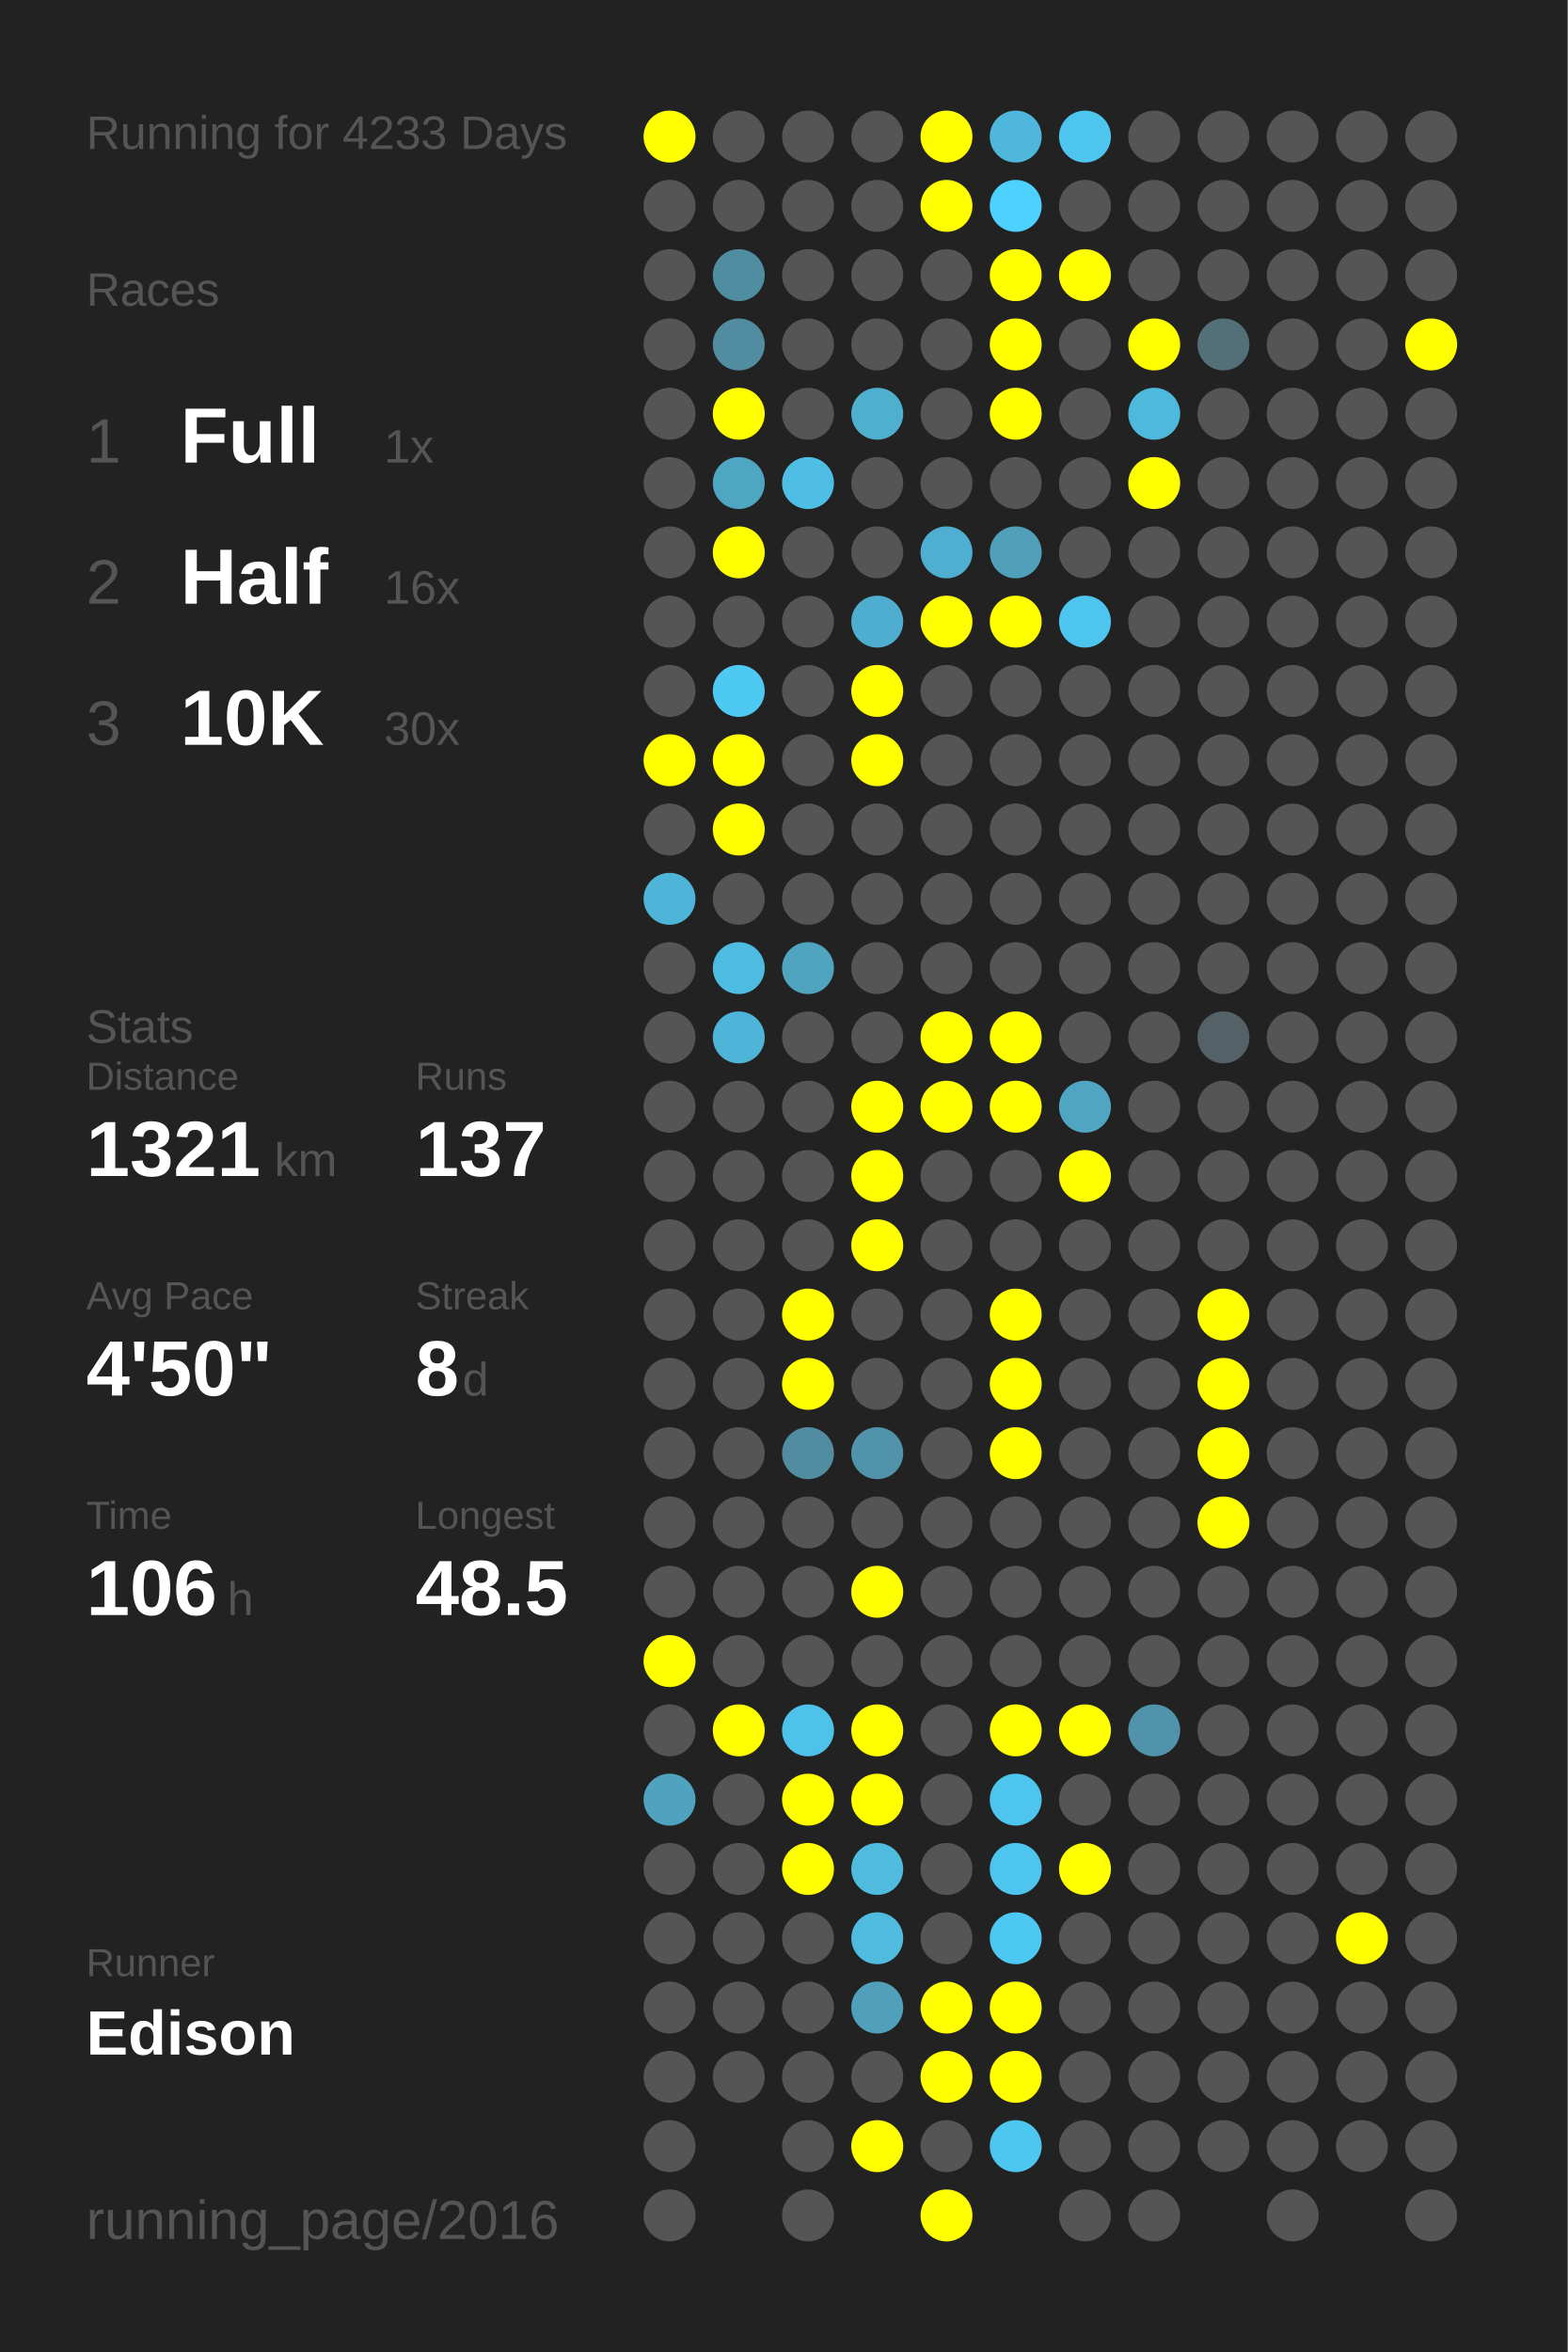
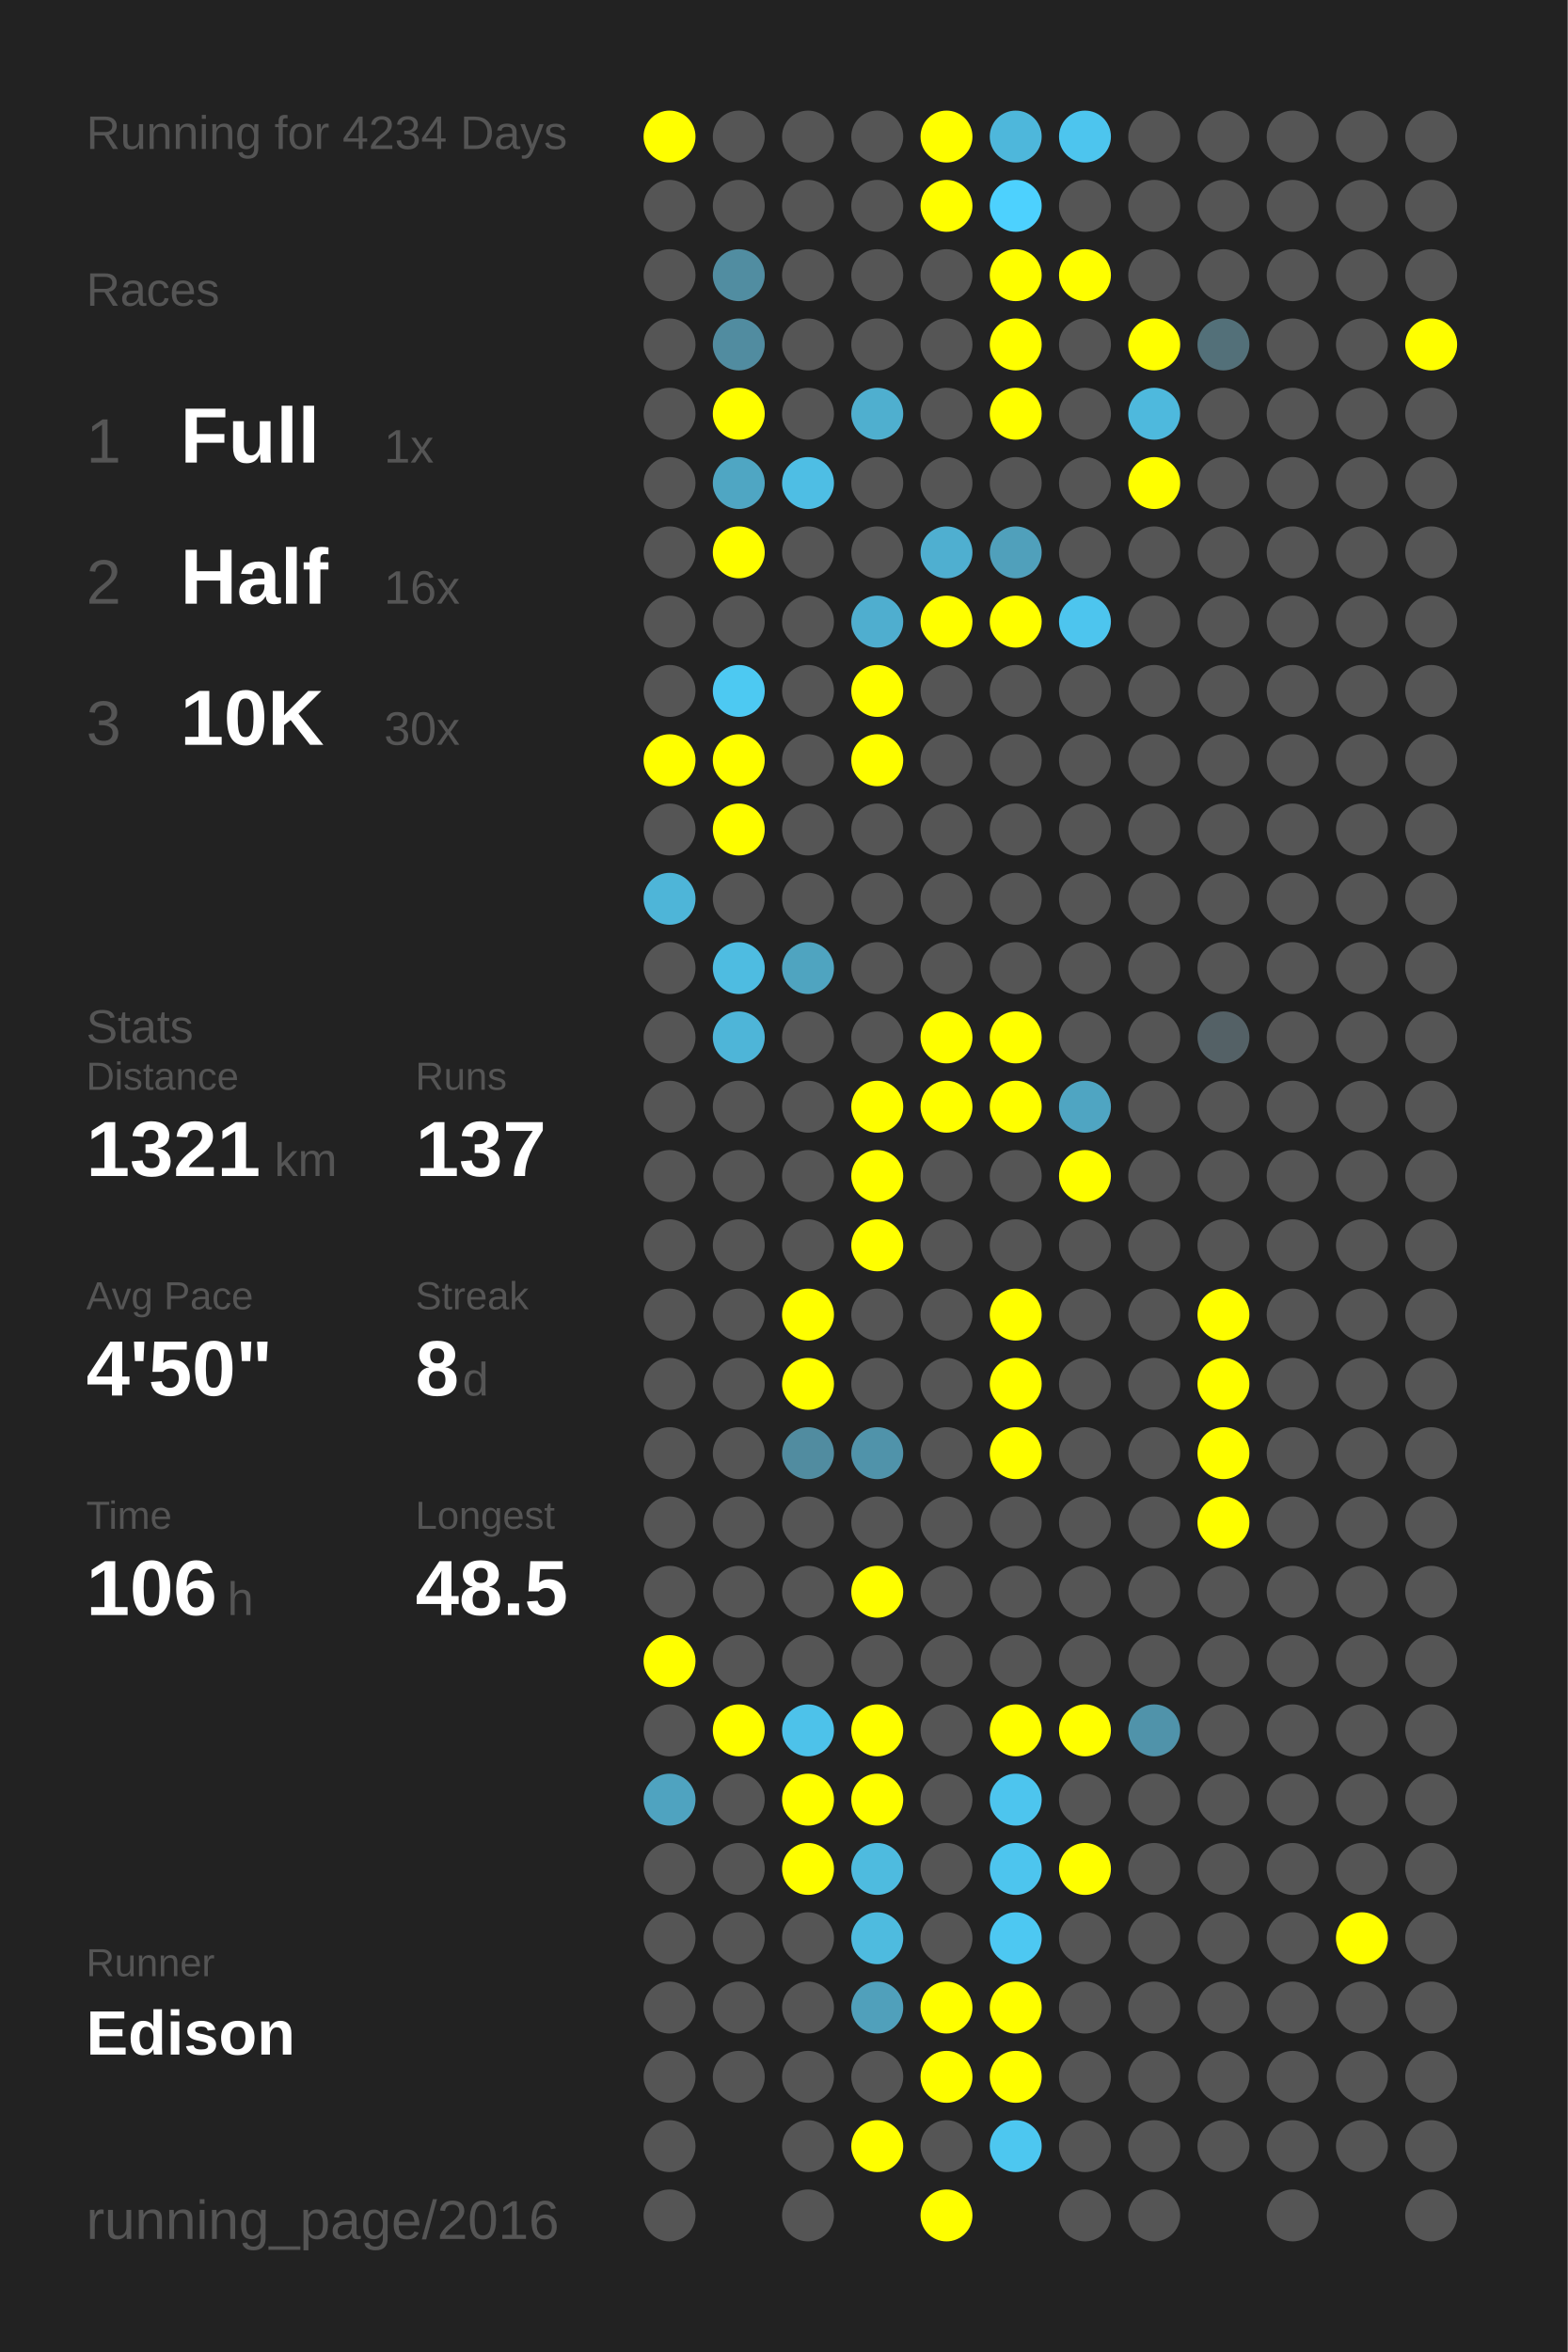
<svg xmlns="http://www.w3.org/2000/svg" baseProfile="full" height="300mm" version="1.1" viewBox="0,0,200,300" width="200mm">
  <defs />
  <rect fill="#222222" height="300" width="200" x="0" y="0" />
-   <text fill="#555555" style="font-size:6px; font-family:Arial;" x="11" y="19">Running for 4233 Days</text>
+   <text fill="#555555" style="font-size:6px; font-family:Arial;" x="11" y="19">Running for 4234 Days</text>
  <text fill="#555555" style="font-size:6px; font-family:Arial;" x="11" y="39">Races</text>
  <text fill="#555555" style="font-size:8px; font-family:Arial;" x="11" y="59">1</text>
  <text fill="#FFFFFF" style="font-size:10px; font-family:Arial; font-weight:bold;" x="23" y="59">Full</text>
  <text fill="#555555" style="font-size:6px; font-family:Arial;" x="49" y="59">1x</text>
  <text fill="#555555" style="font-size:8px; font-family:Arial;" x="11" y="77">2</text>
  <text fill="#FFFFFF" style="font-size:10px; font-family:Arial; font-weight:bold;" x="23" y="77">Half</text>
  <text fill="#555555" style="font-size:6px; font-family:Arial;" x="49" y="77">16x</text>
  <text fill="#555555" style="font-size:8px; font-family:Arial;" x="11" y="95">3</text>
  <text fill="#FFFFFF" style="font-size:10px; font-family:Arial; font-weight:bold;" x="23" y="95">10K</text>
  <text fill="#555555" style="font-size:6px; font-family:Arial;" x="49" y="95">30x</text>
  <text fill="#555555" style="font-size:6px; font-family:Arial;" x="11" y="133">Stats</text>
  <text fill="#555555" style="font-size:5px; font-family:Arial;" x="11" y="139">Distance</text>
  <text fill="#FFFFFF" style="font-size:10px; font-family:Arial; font-weight:bold;" x="11" y="150">1321</text>
  <text fill="#555555" style="font-size:6px; font-family:Arial;" x="35" y="150">km</text>
  <text fill="#555555" style="font-size:5px; font-family:Arial;" x="53" y="139">Runs</text>
  <text fill="#FFFFFF" style="font-size:10px; font-family:Arial; font-weight:bold;" x="53" y="150">137</text>
  <text fill="#555555" style="font-size:5px; font-family:Arial;" x="11" y="167">Avg Pace</text>
  <text fill="#FFFFFF" style="font-size:10px; font-family:Arial; font-weight:bold;" x="11" y="178">4'50"</text>
  <text fill="#555555" style="font-size:5px; font-family:Arial;" x="53" y="167">Streak</text>
  <text fill="#FFFFFF" style="font-size:10px; font-family:Arial; font-weight:bold;" x="53" y="178">8</text>
  <text fill="#555555" style="font-size:6px; font-family:Arial;" x="59" y="178">d</text>
  <text fill="#555555" style="font-size:5px; font-family:Arial;" x="11" y="195">Time</text>
  <text fill="#FFFFFF" style="font-size:10px; font-family:Arial; font-weight:bold;" x="11" y="206">106</text>
  <text fill="#555555" style="font-size:6px; font-family:Arial;" x="29" y="206">h</text>
  <text fill="#555555" style="font-size:5px; font-family:Arial;" x="53" y="195">Longest</text>
  <text fill="#FFFFFF" style="font-size:10px; font-family:Arial; font-weight:bold;" x="53" y="206">48.5</text>
  <text fill="#555555" style="font-size:5px; font-family:Arial;" x="11" y="252.065">Runner</text>
  <text fill="#FFFFFF" style="font-size:8px; font-family:Arial; font-weight:bold;" x="11" y="262.065">Edison</text>
  <text fill="#555555" style="font-size:7px; font-family:Arial;" x="11" y="285.581">running_page/2016</text>
  <circle cx="85.417" cy="17.419" fill="#FFFF00" r="3.312" />
  <circle cx="85.417" cy="26.258" fill="#555555" r="3.312" />
  <circle cx="85.417" cy="35.097" fill="#555555" r="3.312" />
  <circle cx="85.417" cy="43.935" fill="#555555" r="3.312" />
  <circle cx="85.417" cy="52.774" fill="#555555" r="3.312" />
  <circle cx="85.417" cy="61.613" fill="#555555" r="3.312" />
  <circle cx="85.417" cy="70.452" fill="#555555" r="3.312" />
  <circle cx="85.417" cy="79.29" fill="#555555" r="3.312" />
  <circle cx="85.417" cy="88.129" fill="#555555" r="3.312" />
  <circle cx="85.417" cy="96.968" fill="#FFFF00" r="3.312" />
  <circle cx="85.417" cy="105.806" fill="#555555" r="3.312" />
  <circle cx="85.417" cy="114.645" fill="#4eb5d8" r="3.312" />
  <circle cx="85.417" cy="123.484" fill="#555555" r="3.312" />
  <circle cx="85.417" cy="132.323" fill="#555555" r="3.312" />
  <circle cx="85.417" cy="141.161" fill="#555555" r="3.312" />
  <circle cx="85.417" cy="150" fill="#555555" r="3.312" />
  <circle cx="85.417" cy="158.839" fill="#555555" r="3.312" />
  <circle cx="85.417" cy="167.677" fill="#555555" r="3.312" />
  <circle cx="85.417" cy="176.516" fill="#555555" r="3.312" />
  <circle cx="85.417" cy="185.355" fill="#555555" r="3.312" />
  <circle cx="85.417" cy="194.194" fill="#555555" r="3.312" />
  <circle cx="85.417" cy="203.032" fill="#555555" r="3.312" />
  <circle cx="85.417" cy="211.871" fill="#FFFF00" r="3.312" />
  <circle cx="85.417" cy="220.71" fill="#555555" r="3.312" />
  <circle cx="85.417" cy="229.548" fill="#4fa3c0" r="3.312" />
  <circle cx="85.417" cy="238.387" fill="#555555" r="3.312" />
  <circle cx="85.417" cy="247.226" fill="#555555" r="3.312" />
  <circle cx="85.417" cy="256.065" fill="#555555" r="3.312" />
  <circle cx="85.417" cy="264.903" fill="#555555" r="3.312" />
  <circle cx="85.417" cy="273.742" fill="#555555" r="3.312" />
  <circle cx="85.417" cy="282.581" fill="#555555" r="3.312" />
  <circle cx="94.25" cy="17.419" fill="#555555" r="3.312" />
  <circle cx="94.25" cy="26.258" fill="#555555" r="3.312" />
  <circle cx="94.25" cy="35.097" fill="#518da1" r="3.312" />
  <circle cx="94.25" cy="43.935" fill="#518ca0" r="3.312" />
  <circle cx="94.25" cy="52.774" fill="#FFFF00" r="3.312" />
  <circle cx="94.25" cy="61.613" fill="#4fa6c3" r="3.312" />
  <circle cx="94.25" cy="70.452" fill="#FFFF00" r="3.312" />
  <circle cx="94.25" cy="79.29" fill="#555555" r="3.312" />
  <circle cx="94.25" cy="88.129" fill="#4dc9f2" r="3.312" />
  <circle cx="94.25" cy="96.968" fill="#FFFF00" r="3.312" />
  <circle cx="94.25" cy="105.806" fill="#FFFF00" r="3.312" />
  <circle cx="94.25" cy="114.645" fill="#555555" r="3.312" />
  <circle cx="94.25" cy="123.484" fill="#4ebce1" r="3.312" />
  <circle cx="94.25" cy="132.323" fill="#4eb5d8" r="3.312" />
  <circle cx="94.25" cy="141.161" fill="#555555" r="3.312" />
  <circle cx="94.25" cy="150" fill="#555555" r="3.312" />
  <circle cx="94.25" cy="158.839" fill="#555555" r="3.312" />
  <circle cx="94.25" cy="167.677" fill="#555555" r="3.312" />
  <circle cx="94.25" cy="176.516" fill="#555555" r="3.312" />
  <circle cx="94.25" cy="185.355" fill="#555555" r="3.312" />
  <circle cx="94.25" cy="194.194" fill="#555555" r="3.312" />
  <circle cx="94.25" cy="203.032" fill="#555555" r="3.312" />
  <circle cx="94.25" cy="211.871" fill="#555555" r="3.312" />
  <circle cx="94.25" cy="220.71" fill="#FFFF00" r="3.312" />
  <circle cx="94.25" cy="229.548" fill="#555555" r="3.312" />
  <circle cx="94.25" cy="238.387" fill="#555555" r="3.312" />
  <circle cx="94.25" cy="247.226" fill="#555555" r="3.312" />
  <circle cx="94.25" cy="256.065" fill="#555555" r="3.312" />
  <circle cx="94.25" cy="264.903" fill="#555555" r="3.312" />
  <circle cx="103.083" cy="17.419" fill="#555555" r="3.312" />
  <circle cx="103.083" cy="26.258" fill="#555555" r="3.312" />
  <circle cx="103.083" cy="35.097" fill="#555555" r="3.312" />
  <circle cx="103.083" cy="43.935" fill="#555555" r="3.312" />
  <circle cx="103.083" cy="52.774" fill="#555555" r="3.312" />
  <circle cx="103.083" cy="61.613" fill="#4ebee4" r="3.312" />
  <circle cx="103.083" cy="70.452" fill="#555555" r="3.312" />
  <circle cx="103.083" cy="79.29" fill="#555555" r="3.312" />
  <circle cx="103.083" cy="88.129" fill="#555555" r="3.312" />
  <circle cx="103.083" cy="96.968" fill="#555555" r="3.312" />
  <circle cx="103.083" cy="105.806" fill="#555555" r="3.312" />
  <circle cx="103.083" cy="114.645" fill="#555555" r="3.312" />
  <circle cx="103.083" cy="123.484" fill="#4fa4c0" r="3.312" />
  <circle cx="103.083" cy="132.323" fill="#555555" r="3.312" />
  <circle cx="103.083" cy="141.161" fill="#555555" r="3.312" />
  <circle cx="103.083" cy="150" fill="#555555" r="3.312" />
  <circle cx="103.083" cy="158.839" fill="#555555" r="3.312" />
  <circle cx="103.083" cy="167.677" fill="#FFFF00" r="3.312" />
  <circle cx="103.083" cy="176.516" fill="#FFFF00" r="3.312" />
  <circle cx="103.083" cy="185.355" fill="#518ca0" r="3.312" />
  <circle cx="103.083" cy="194.194" fill="#555555" r="3.312" />
  <circle cx="103.083" cy="203.032" fill="#555555" r="3.312" />
  <circle cx="103.083" cy="211.871" fill="#555555" r="3.312" />
  <circle cx="103.083" cy="220.71" fill="#4dc2ea" r="3.312" />
  <circle cx="103.083" cy="229.548" fill="#FFFF00" r="3.312" />
  <circle cx="103.083" cy="238.387" fill="#FFFF00" r="3.312" />
  <circle cx="103.083" cy="247.226" fill="#555555" r="3.312" />
  <circle cx="103.083" cy="256.065" fill="#555555" r="3.312" />
  <circle cx="103.083" cy="264.903" fill="#555555" r="3.312" />
  <circle cx="103.083" cy="273.742" fill="#555555" r="3.312" />
  <circle cx="103.083" cy="282.581" fill="#555555" r="3.312" />
  <circle cx="111.917" cy="17.419" fill="#555555" r="3.312" />
  <circle cx="111.917" cy="26.258" fill="#555555" r="3.312" />
  <circle cx="111.917" cy="35.097" fill="#555555" r="3.312" />
  <circle cx="111.917" cy="43.935" fill="#555555" r="3.312" />
  <circle cx="111.917" cy="52.774" fill="#4fafcf" r="3.312" />
  <circle cx="111.917" cy="61.613" fill="#555555" r="3.312" />
  <circle cx="111.917" cy="70.452" fill="#555555" r="3.312" />
  <circle cx="111.917" cy="79.29" fill="#4faecf" r="3.312" />
  <circle cx="111.917" cy="88.129" fill="#FFFF00" r="3.312" />
  <circle cx="111.917" cy="96.968" fill="#FFFF00" r="3.312" />
  <circle cx="111.917" cy="105.806" fill="#555555" r="3.312" />
  <circle cx="111.917" cy="114.645" fill="#555555" r="3.312" />
  <circle cx="111.917" cy="123.484" fill="#555555" r="3.312" />
  <circle cx="111.917" cy="132.323" fill="#555555" r="3.312" />
  <circle cx="111.917" cy="141.161" fill="#FFFF00" r="3.312" />
  <circle cx="111.917" cy="150" fill="#FFFF00" r="3.312" />
  <circle cx="111.917" cy="158.839" fill="#FFFF00" r="3.312" />
  <circle cx="111.917" cy="167.677" fill="#555555" r="3.312" />
  <circle cx="111.917" cy="176.516" fill="#555555" r="3.312" />
  <circle cx="111.917" cy="185.355" fill="#5093aa" r="3.312" />
  <circle cx="111.917" cy="194.194" fill="#555555" r="3.312" />
  <circle cx="111.917" cy="203.032" fill="#FFFF00" r="3.312" />
  <circle cx="111.917" cy="211.871" fill="#555555" r="3.312" />
  <circle cx="111.917" cy="220.71" fill="#FFFF00" r="3.312" />
  <circle cx="111.917" cy="229.548" fill="#FFFF00" r="3.312" />
  <circle cx="111.917" cy="238.387" fill="#4ebbdf" r="3.312" />
  <circle cx="111.917" cy="247.226" fill="#4ebbdf" r="3.312" />
  <circle cx="111.917" cy="256.065" fill="#50a0bb" r="3.312" />
  <circle cx="111.917" cy="264.903" fill="#555555" r="3.312" />
  <circle cx="111.917" cy="273.742" fill="#FFFF00" r="3.312" />
  <circle cx="120.75" cy="17.419" fill="#FFFF00" r="3.312" />
  <circle cx="120.75" cy="26.258" fill="#FFFF00" r="3.312" />
  <circle cx="120.75" cy="35.097" fill="#555555" r="3.312" />
  <circle cx="120.75" cy="43.935" fill="#555555" r="3.312" />
  <circle cx="120.75" cy="52.774" fill="#555555" r="3.312" />
  <circle cx="120.75" cy="61.613" fill="#555555" r="3.312" />
  <circle cx="120.75" cy="70.452" fill="#4fafd0" r="3.312" />
  <circle cx="120.75" cy="79.29" fill="#FFFF00" r="3.312" />
  <circle cx="120.75" cy="88.129" fill="#555555" r="3.312" />
  <circle cx="120.75" cy="96.968" fill="#555555" r="3.312" />
  <circle cx="120.75" cy="105.806" fill="#555555" r="3.312" />
  <circle cx="120.75" cy="114.645" fill="#555555" r="3.312" />
  <circle cx="120.75" cy="123.484" fill="#555555" r="3.312" />
  <circle cx="120.75" cy="132.323" fill="#FFFF00" r="3.312" />
  <circle cx="120.75" cy="141.161" fill="#FFFF00" r="3.312" />
  <circle cx="120.75" cy="150" fill="#555555" r="3.312" />
  <circle cx="120.75" cy="158.839" fill="#555555" r="3.312" />
  <circle cx="120.75" cy="167.677" fill="#555555" r="3.312" />
  <circle cx="120.75" cy="176.516" fill="#555555" r="3.312" />
  <circle cx="120.75" cy="185.355" fill="#555555" r="3.312" />
  <circle cx="120.75" cy="194.194" fill="#555555" r="3.312" />
  <circle cx="120.75" cy="203.032" fill="#555555" r="3.312" />
  <circle cx="120.75" cy="211.871" fill="#555555" r="3.312" />
  <circle cx="120.75" cy="220.71" fill="#555555" r="3.312" />
  <circle cx="120.75" cy="229.548" fill="#555555" r="3.312" />
  <circle cx="120.75" cy="238.387" fill="#555555" r="3.312" />
  <circle cx="120.75" cy="247.226" fill="#555555" r="3.312" />
  <circle cx="120.75" cy="256.065" fill="#FFFF00" r="3.312" />
  <circle cx="120.75" cy="264.903" fill="#FFFF00" r="3.312" />
  <circle cx="120.75" cy="273.742" fill="#555555" r="3.312" />
  <circle cx="120.75" cy="282.581" fill="#FFFF00" r="3.312" />
  <circle cx="129.583" cy="17.419" fill="#4eb7db" r="3.312" />
  <circle cx="129.583" cy="26.258" fill="#4dd1fe" r="3.312" />
  <circle cx="129.583" cy="35.097" fill="#FFFF00" r="3.312" />
  <circle cx="129.583" cy="43.935" fill="#FFFF00" r="3.312" />
  <circle cx="129.583" cy="52.774" fill="#FFFF00" r="3.312" />
  <circle cx="129.583" cy="61.613" fill="#555555" r="3.312" />
  <circle cx="129.583" cy="70.452" fill="#50a0bb" r="3.312" />
  <circle cx="129.583" cy="79.29" fill="#FFFF00" r="3.312" />
  <circle cx="129.583" cy="88.129" fill="#555555" r="3.312" />
  <circle cx="129.583" cy="96.968" fill="#555555" r="3.312" />
  <circle cx="129.583" cy="105.806" fill="#555555" r="3.312" />
  <circle cx="129.583" cy="114.645" fill="#555555" r="3.312" />
  <circle cx="129.583" cy="123.484" fill="#555555" r="3.312" />
  <circle cx="129.583" cy="132.323" fill="#FFFF00" r="3.312" />
  <circle cx="129.583" cy="141.161" fill="#FFFF00" r="3.312" />
  <circle cx="129.583" cy="150" fill="#555555" r="3.312" />
  <circle cx="129.583" cy="158.839" fill="#555555" r="3.312" />
  <circle cx="129.583" cy="167.677" fill="#FFFF00" r="3.312" />
  <circle cx="129.583" cy="176.516" fill="#FFFF00" r="3.312" />
  <circle cx="129.583" cy="185.355" fill="#FFFF00" r="3.312" />
  <circle cx="129.583" cy="194.194" fill="#555555" r="3.312" />
  <circle cx="129.583" cy="203.032" fill="#555555" r="3.312" />
  <circle cx="129.583" cy="211.871" fill="#555555" r="3.312" />
  <circle cx="129.583" cy="220.71" fill="#FFFF00" r="3.312" />
  <circle cx="129.583" cy="229.548" fill="#4dc5ee" r="3.312" />
  <circle cx="129.583" cy="238.387" fill="#4dc5ee" r="3.312" />
  <circle cx="129.583" cy="247.226" fill="#4dc8f2" r="3.312" />
  <circle cx="129.583" cy="256.065" fill="#FFFF00" r="3.312" />
  <circle cx="129.583" cy="264.903" fill="#FFFF00" r="3.312" />
  <circle cx="129.583" cy="273.742" fill="#4dc7f0" r="3.312" />
  <circle cx="138.417" cy="17.419" fill="#4dc5ee" r="3.312" />
  <circle cx="138.417" cy="26.258" fill="#555555" r="3.312" />
  <circle cx="138.417" cy="35.097" fill="#FFFF00" r="3.312" />
  <circle cx="138.417" cy="43.935" fill="#555555" r="3.312" />
  <circle cx="138.417" cy="52.774" fill="#555555" r="3.312" />
  <circle cx="138.417" cy="61.613" fill="#555555" r="3.312" />
  <circle cx="138.417" cy="70.452" fill="#555555" r="3.312" />
  <circle cx="138.417" cy="79.29" fill="#4dc5ee" r="3.312" />
  <circle cx="138.417" cy="88.129" fill="#555555" r="3.312" />
  <circle cx="138.417" cy="96.968" fill="#555555" r="3.312" />
  <circle cx="138.417" cy="105.806" fill="#555555" r="3.312" />
  <circle cx="138.417" cy="114.645" fill="#555555" r="3.312" />
  <circle cx="138.417" cy="123.484" fill="#555555" r="3.312" />
  <circle cx="138.417" cy="132.323" fill="#555555" r="3.312" />
  <circle cx="138.417" cy="141.161" fill="#4fa5c2" r="3.312" />
  <circle cx="138.417" cy="150" fill="#FFFF00" r="3.312" />
  <circle cx="138.417" cy="158.839" fill="#555555" r="3.312" />
  <circle cx="138.417" cy="167.677" fill="#555555" r="3.312" />
  <circle cx="138.417" cy="176.516" fill="#555555" r="3.312" />
  <circle cx="138.417" cy="185.355" fill="#555555" r="3.312" />
  <circle cx="138.417" cy="194.194" fill="#555555" r="3.312" />
  <circle cx="138.417" cy="203.032" fill="#555555" r="3.312" />
  <circle cx="138.417" cy="211.871" fill="#555555" r="3.312" />
  <circle cx="138.417" cy="220.71" fill="#FFFF00" r="3.312" />
  <circle cx="138.417" cy="229.548" fill="#555555" r="3.312" />
  <circle cx="138.417" cy="238.387" fill="#FFFF00" r="3.312" />
  <circle cx="138.417" cy="247.226" fill="#555555" r="3.312" />
  <circle cx="138.417" cy="256.065" fill="#555555" r="3.312" />
  <circle cx="138.417" cy="264.903" fill="#555555" r="3.312" />
  <circle cx="138.417" cy="273.742" fill="#555555" r="3.312" />
  <circle cx="138.417" cy="282.581" fill="#555555" r="3.312" />
  <circle cx="147.25" cy="17.419" fill="#555555" r="3.312" />
  <circle cx="147.25" cy="26.258" fill="#555555" r="3.312" />
  <circle cx="147.25" cy="35.097" fill="#555555" r="3.312" />
  <circle cx="147.25" cy="43.935" fill="#FFFF00" r="3.312" />
  <circle cx="147.25" cy="52.774" fill="#4eb9dd" r="3.312" />
  <circle cx="147.25" cy="61.613" fill="#FFFF00" r="3.312" />
  <circle cx="147.25" cy="70.452" fill="#555555" r="3.312" />
  <circle cx="147.25" cy="79.29" fill="#555555" r="3.312" />
  <circle cx="147.25" cy="88.129" fill="#555555" r="3.312" />
  <circle cx="147.25" cy="96.968" fill="#555555" r="3.312" />
  <circle cx="147.25" cy="105.806" fill="#555555" r="3.312" />
  <circle cx="147.25" cy="114.645" fill="#555555" r="3.312" />
  <circle cx="147.25" cy="123.484" fill="#555555" r="3.312" />
  <circle cx="147.25" cy="132.323" fill="#555555" r="3.312" />
  <circle cx="147.25" cy="141.161" fill="#555555" r="3.312" />
  <circle cx="147.25" cy="150" fill="#555555" r="3.312" />
  <circle cx="147.25" cy="158.839" fill="#555555" r="3.312" />
  <circle cx="147.25" cy="167.677" fill="#555555" r="3.312" />
  <circle cx="147.25" cy="176.516" fill="#555555" r="3.312" />
  <circle cx="147.25" cy="185.355" fill="#555555" r="3.312" />
  <circle cx="147.25" cy="194.194" fill="#555555" r="3.312" />
  <circle cx="147.25" cy="203.032" fill="#555555" r="3.312" />
  <circle cx="147.25" cy="211.871" fill="#555555" r="3.312" />
  <circle cx="147.25" cy="220.71" fill="#5093aa" r="3.312" />
  <circle cx="147.25" cy="229.548" fill="#555555" r="3.312" />
  <circle cx="147.25" cy="238.387" fill="#555555" r="3.312" />
  <circle cx="147.25" cy="247.226" fill="#555555" r="3.312" />
  <circle cx="147.25" cy="256.065" fill="#555555" r="3.312" />
  <circle cx="147.25" cy="264.903" fill="#555555" r="3.312" />
  <circle cx="147.25" cy="273.742" fill="#555555" r="3.312" />
  <circle cx="147.25" cy="282.581" fill="#555555" r="3.312" />
  <circle cx="156.083" cy="17.419" fill="#555555" r="3.312" />
  <circle cx="156.083" cy="26.258" fill="#555555" r="3.312" />
  <circle cx="156.083" cy="35.097" fill="#555555" r="3.312" />
  <circle cx="156.083" cy="43.935" fill="#537079" r="3.312" />
  <circle cx="156.083" cy="52.774" fill="#555555" r="3.312" />
  <circle cx="156.083" cy="61.613" fill="#555555" r="3.312" />
  <circle cx="156.083" cy="70.452" fill="#555555" r="3.312" />
  <circle cx="156.083" cy="79.29" fill="#555555" r="3.312" />
  <circle cx="156.083" cy="88.129" fill="#555555" r="3.312" />
  <circle cx="156.083" cy="96.968" fill="#555555" r="3.312" />
  <circle cx="156.083" cy="105.806" fill="#555555" r="3.312" />
  <circle cx="156.083" cy="114.645" fill="#555555" r="3.312" />
  <circle cx="156.083" cy="123.484" fill="#555555" r="3.312" />
  <circle cx="156.083" cy="132.323" fill="#546166" r="3.312" />
  <circle cx="156.083" cy="141.161" fill="#555555" r="3.312" />
  <circle cx="156.083" cy="150" fill="#555555" r="3.312" />
  <circle cx="156.083" cy="158.839" fill="#555555" r="3.312" />
  <circle cx="156.083" cy="167.677" fill="#FFFF00" r="3.312" />
  <circle cx="156.083" cy="176.516" fill="#FFFF00" r="3.312" />
  <circle cx="156.083" cy="185.355" fill="#FFFF00" r="3.312" />
  <circle cx="156.083" cy="194.194" fill="#FFFF00" r="3.312" />
  <circle cx="156.083" cy="203.032" fill="#555555" r="3.312" />
  <circle cx="156.083" cy="211.871" fill="#555555" r="3.312" />
  <circle cx="156.083" cy="220.71" fill="#555555" r="3.312" />
  <circle cx="156.083" cy="229.548" fill="#555555" r="3.312" />
  <circle cx="156.083" cy="238.387" fill="#555555" r="3.312" />
  <circle cx="156.083" cy="247.226" fill="#555555" r="3.312" />
  <circle cx="156.083" cy="256.065" fill="#555555" r="3.312" />
  <circle cx="156.083" cy="264.903" fill="#555555" r="3.312" />
  <circle cx="156.083" cy="273.742" fill="#555555" r="3.312" />
  <circle cx="164.917" cy="17.419" fill="#555555" r="3.312" />
  <circle cx="164.917" cy="26.258" fill="#555555" r="3.312" />
  <circle cx="164.917" cy="35.097" fill="#555555" r="3.312" />
  <circle cx="164.917" cy="43.935" fill="#555555" r="3.312" />
  <circle cx="164.917" cy="52.774" fill="#555555" r="3.312" />
  <circle cx="164.917" cy="61.613" fill="#555555" r="3.312" />
  <circle cx="164.917" cy="70.452" fill="#555555" r="3.312" />
  <circle cx="164.917" cy="79.29" fill="#555555" r="3.312" />
  <circle cx="164.917" cy="88.129" fill="#555555" r="3.312" />
  <circle cx="164.917" cy="96.968" fill="#555555" r="3.312" />
  <circle cx="164.917" cy="105.806" fill="#555555" r="3.312" />
  <circle cx="164.917" cy="114.645" fill="#555555" r="3.312" />
  <circle cx="164.917" cy="123.484" fill="#555555" r="3.312" />
  <circle cx="164.917" cy="132.323" fill="#555555" r="3.312" />
  <circle cx="164.917" cy="141.161" fill="#555555" r="3.312" />
  <circle cx="164.917" cy="150" fill="#555555" r="3.312" />
  <circle cx="164.917" cy="158.839" fill="#555555" r="3.312" />
  <circle cx="164.917" cy="167.677" fill="#555555" r="3.312" />
  <circle cx="164.917" cy="176.516" fill="#555555" r="3.312" />
  <circle cx="164.917" cy="185.355" fill="#555555" r="3.312" />
  <circle cx="164.917" cy="194.194" fill="#555555" r="3.312" />
  <circle cx="164.917" cy="203.032" fill="#555555" r="3.312" />
  <circle cx="164.917" cy="211.871" fill="#555555" r="3.312" />
  <circle cx="164.917" cy="220.71" fill="#555555" r="3.312" />
  <circle cx="164.917" cy="229.548" fill="#555555" r="3.312" />
  <circle cx="164.917" cy="238.387" fill="#555555" r="3.312" />
  <circle cx="164.917" cy="247.226" fill="#555555" r="3.312" />
  <circle cx="164.917" cy="256.065" fill="#555555" r="3.312" />
  <circle cx="164.917" cy="264.903" fill="#555555" r="3.312" />
  <circle cx="164.917" cy="273.742" fill="#555555" r="3.312" />
  <circle cx="164.917" cy="282.581" fill="#555555" r="3.312" />
  <circle cx="173.75" cy="17.419" fill="#555555" r="3.312" />
  <circle cx="173.75" cy="26.258" fill="#555555" r="3.312" />
  <circle cx="173.75" cy="35.097" fill="#555555" r="3.312" />
  <circle cx="173.75" cy="43.935" fill="#555555" r="3.312" />
  <circle cx="173.75" cy="52.774" fill="#555555" r="3.312" />
  <circle cx="173.75" cy="61.613" fill="#555555" r="3.312" />
  <circle cx="173.75" cy="70.452" fill="#555555" r="3.312" />
  <circle cx="173.75" cy="79.29" fill="#555555" r="3.312" />
  <circle cx="173.75" cy="88.129" fill="#555555" r="3.312" />
  <circle cx="173.75" cy="96.968" fill="#555555" r="3.312" />
  <circle cx="173.75" cy="105.806" fill="#555555" r="3.312" />
  <circle cx="173.75" cy="114.645" fill="#555555" r="3.312" />
  <circle cx="173.75" cy="123.484" fill="#555555" r="3.312" />
  <circle cx="173.75" cy="132.323" fill="#555555" r="3.312" />
  <circle cx="173.75" cy="141.161" fill="#555555" r="3.312" />
  <circle cx="173.75" cy="150" fill="#555555" r="3.312" />
  <circle cx="173.75" cy="158.839" fill="#555555" r="3.312" />
  <circle cx="173.75" cy="167.677" fill="#555555" r="3.312" />
  <circle cx="173.75" cy="176.516" fill="#555555" r="3.312" />
  <circle cx="173.75" cy="185.355" fill="#555555" r="3.312" />
  <circle cx="173.75" cy="194.194" fill="#555555" r="3.312" />
  <circle cx="173.75" cy="203.032" fill="#555555" r="3.312" />
  <circle cx="173.75" cy="211.871" fill="#555555" r="3.312" />
  <circle cx="173.75" cy="220.71" fill="#555555" r="3.312" />
  <circle cx="173.75" cy="229.548" fill="#555555" r="3.312" />
  <circle cx="173.75" cy="238.387" fill="#555555" r="3.312" />
  <circle cx="173.75" cy="247.226" fill="#FFFF00" r="3.312" />
  <circle cx="173.75" cy="256.065" fill="#555555" r="3.312" />
  <circle cx="173.75" cy="264.903" fill="#555555" r="3.312" />
  <circle cx="173.75" cy="273.742" fill="#555555" r="3.312" />
  <circle cx="182.583" cy="17.419" fill="#555555" r="3.312" />
  <circle cx="182.583" cy="26.258" fill="#555555" r="3.312" />
  <circle cx="182.583" cy="35.097" fill="#555555" r="3.312" />
  <circle cx="182.583" cy="43.935" fill="#FFFF00" r="3.312" />
  <circle cx="182.583" cy="52.774" fill="#555555" r="3.312" />
  <circle cx="182.583" cy="61.613" fill="#555555" r="3.312" />
  <circle cx="182.583" cy="70.452" fill="#555555" r="3.312" />
  <circle cx="182.583" cy="79.29" fill="#555555" r="3.312" />
  <circle cx="182.583" cy="88.129" fill="#555555" r="3.312" />
  <circle cx="182.583" cy="96.968" fill="#555555" r="3.312" />
  <circle cx="182.583" cy="105.806" fill="#555555" r="3.312" />
  <circle cx="182.583" cy="114.645" fill="#555555" r="3.312" />
  <circle cx="182.583" cy="123.484" fill="#555555" r="3.312" />
  <circle cx="182.583" cy="132.323" fill="#555555" r="3.312" />
  <circle cx="182.583" cy="141.161" fill="#555555" r="3.312" />
  <circle cx="182.583" cy="150" fill="#555555" r="3.312" />
  <circle cx="182.583" cy="158.839" fill="#555555" r="3.312" />
  <circle cx="182.583" cy="167.677" fill="#555555" r="3.312" />
  <circle cx="182.583" cy="176.516" fill="#555555" r="3.312" />
  <circle cx="182.583" cy="185.355" fill="#555555" r="3.312" />
  <circle cx="182.583" cy="194.194" fill="#555555" r="3.312" />
  <circle cx="182.583" cy="203.032" fill="#555555" r="3.312" />
  <circle cx="182.583" cy="211.871" fill="#555555" r="3.312" />
  <circle cx="182.583" cy="220.71" fill="#555555" r="3.312" />
  <circle cx="182.583" cy="229.548" fill="#555555" r="3.312" />
  <circle cx="182.583" cy="238.387" fill="#555555" r="3.312" />
  <circle cx="182.583" cy="247.226" fill="#555555" r="3.312" />
  <circle cx="182.583" cy="256.065" fill="#555555" r="3.312" />
  <circle cx="182.583" cy="264.903" fill="#555555" r="3.312" />
  <circle cx="182.583" cy="273.742" fill="#555555" r="3.312" />
  <circle cx="182.583" cy="282.581" fill="#555555" r="3.312" />
</svg>
